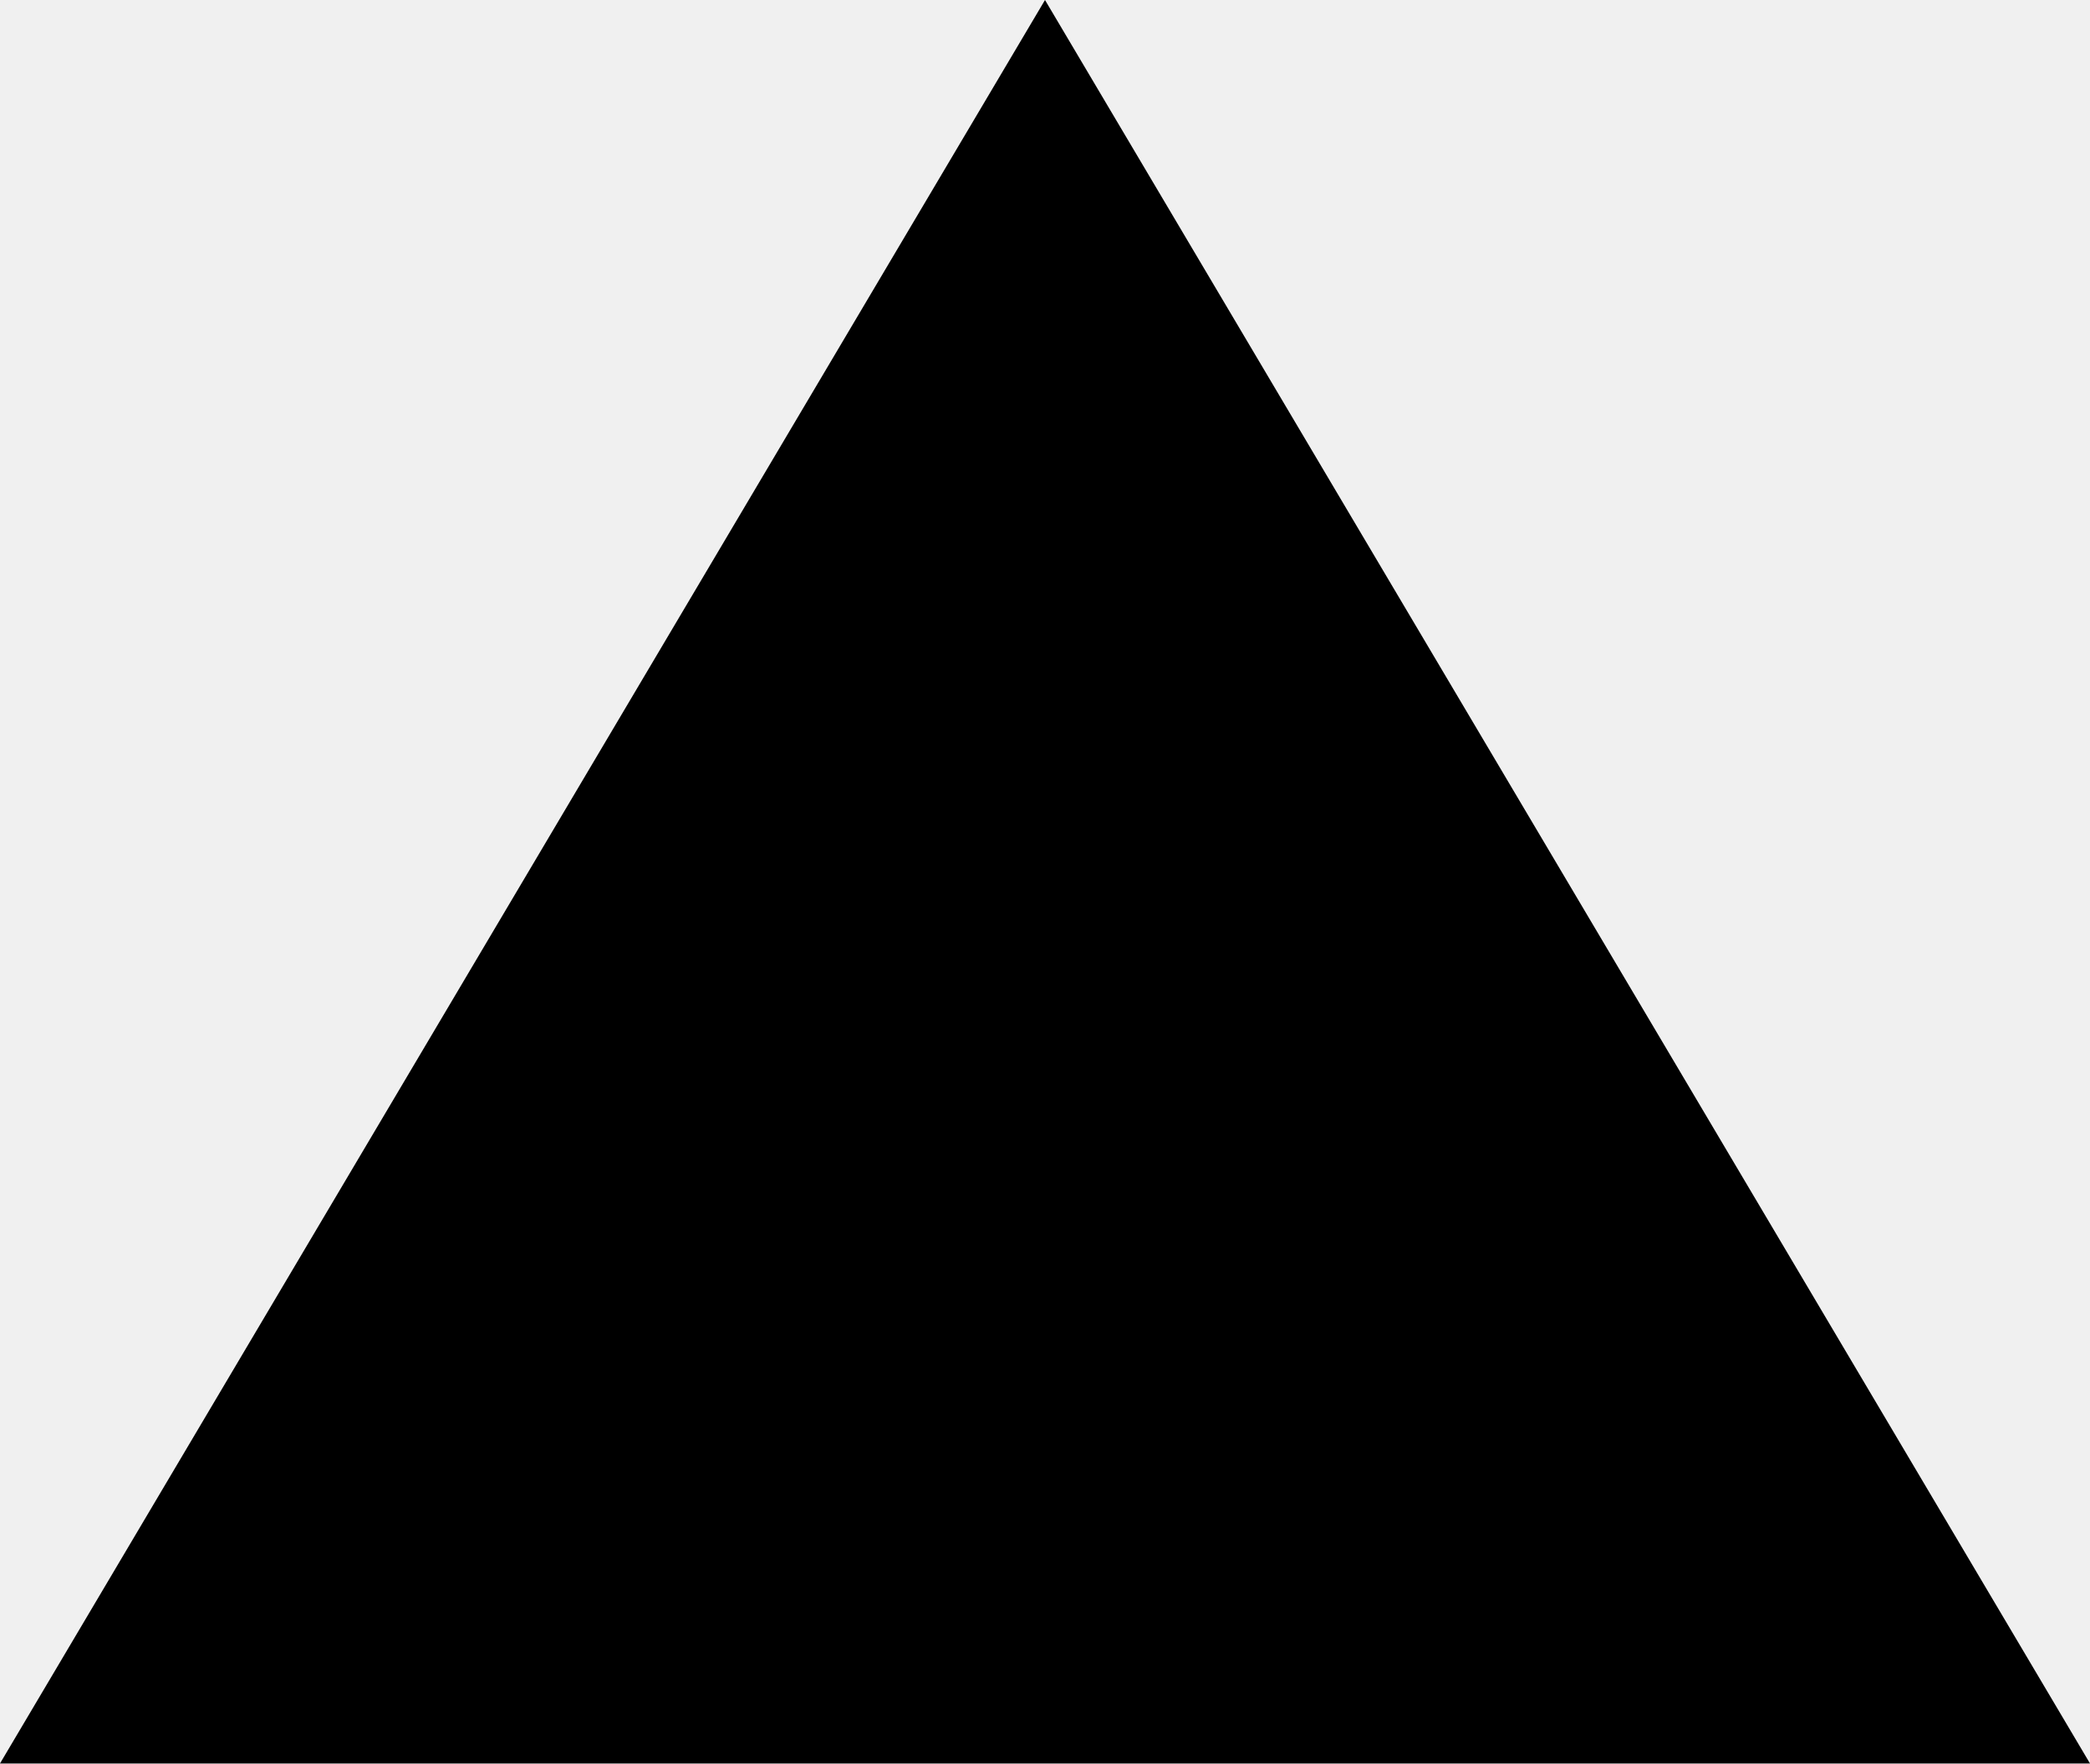
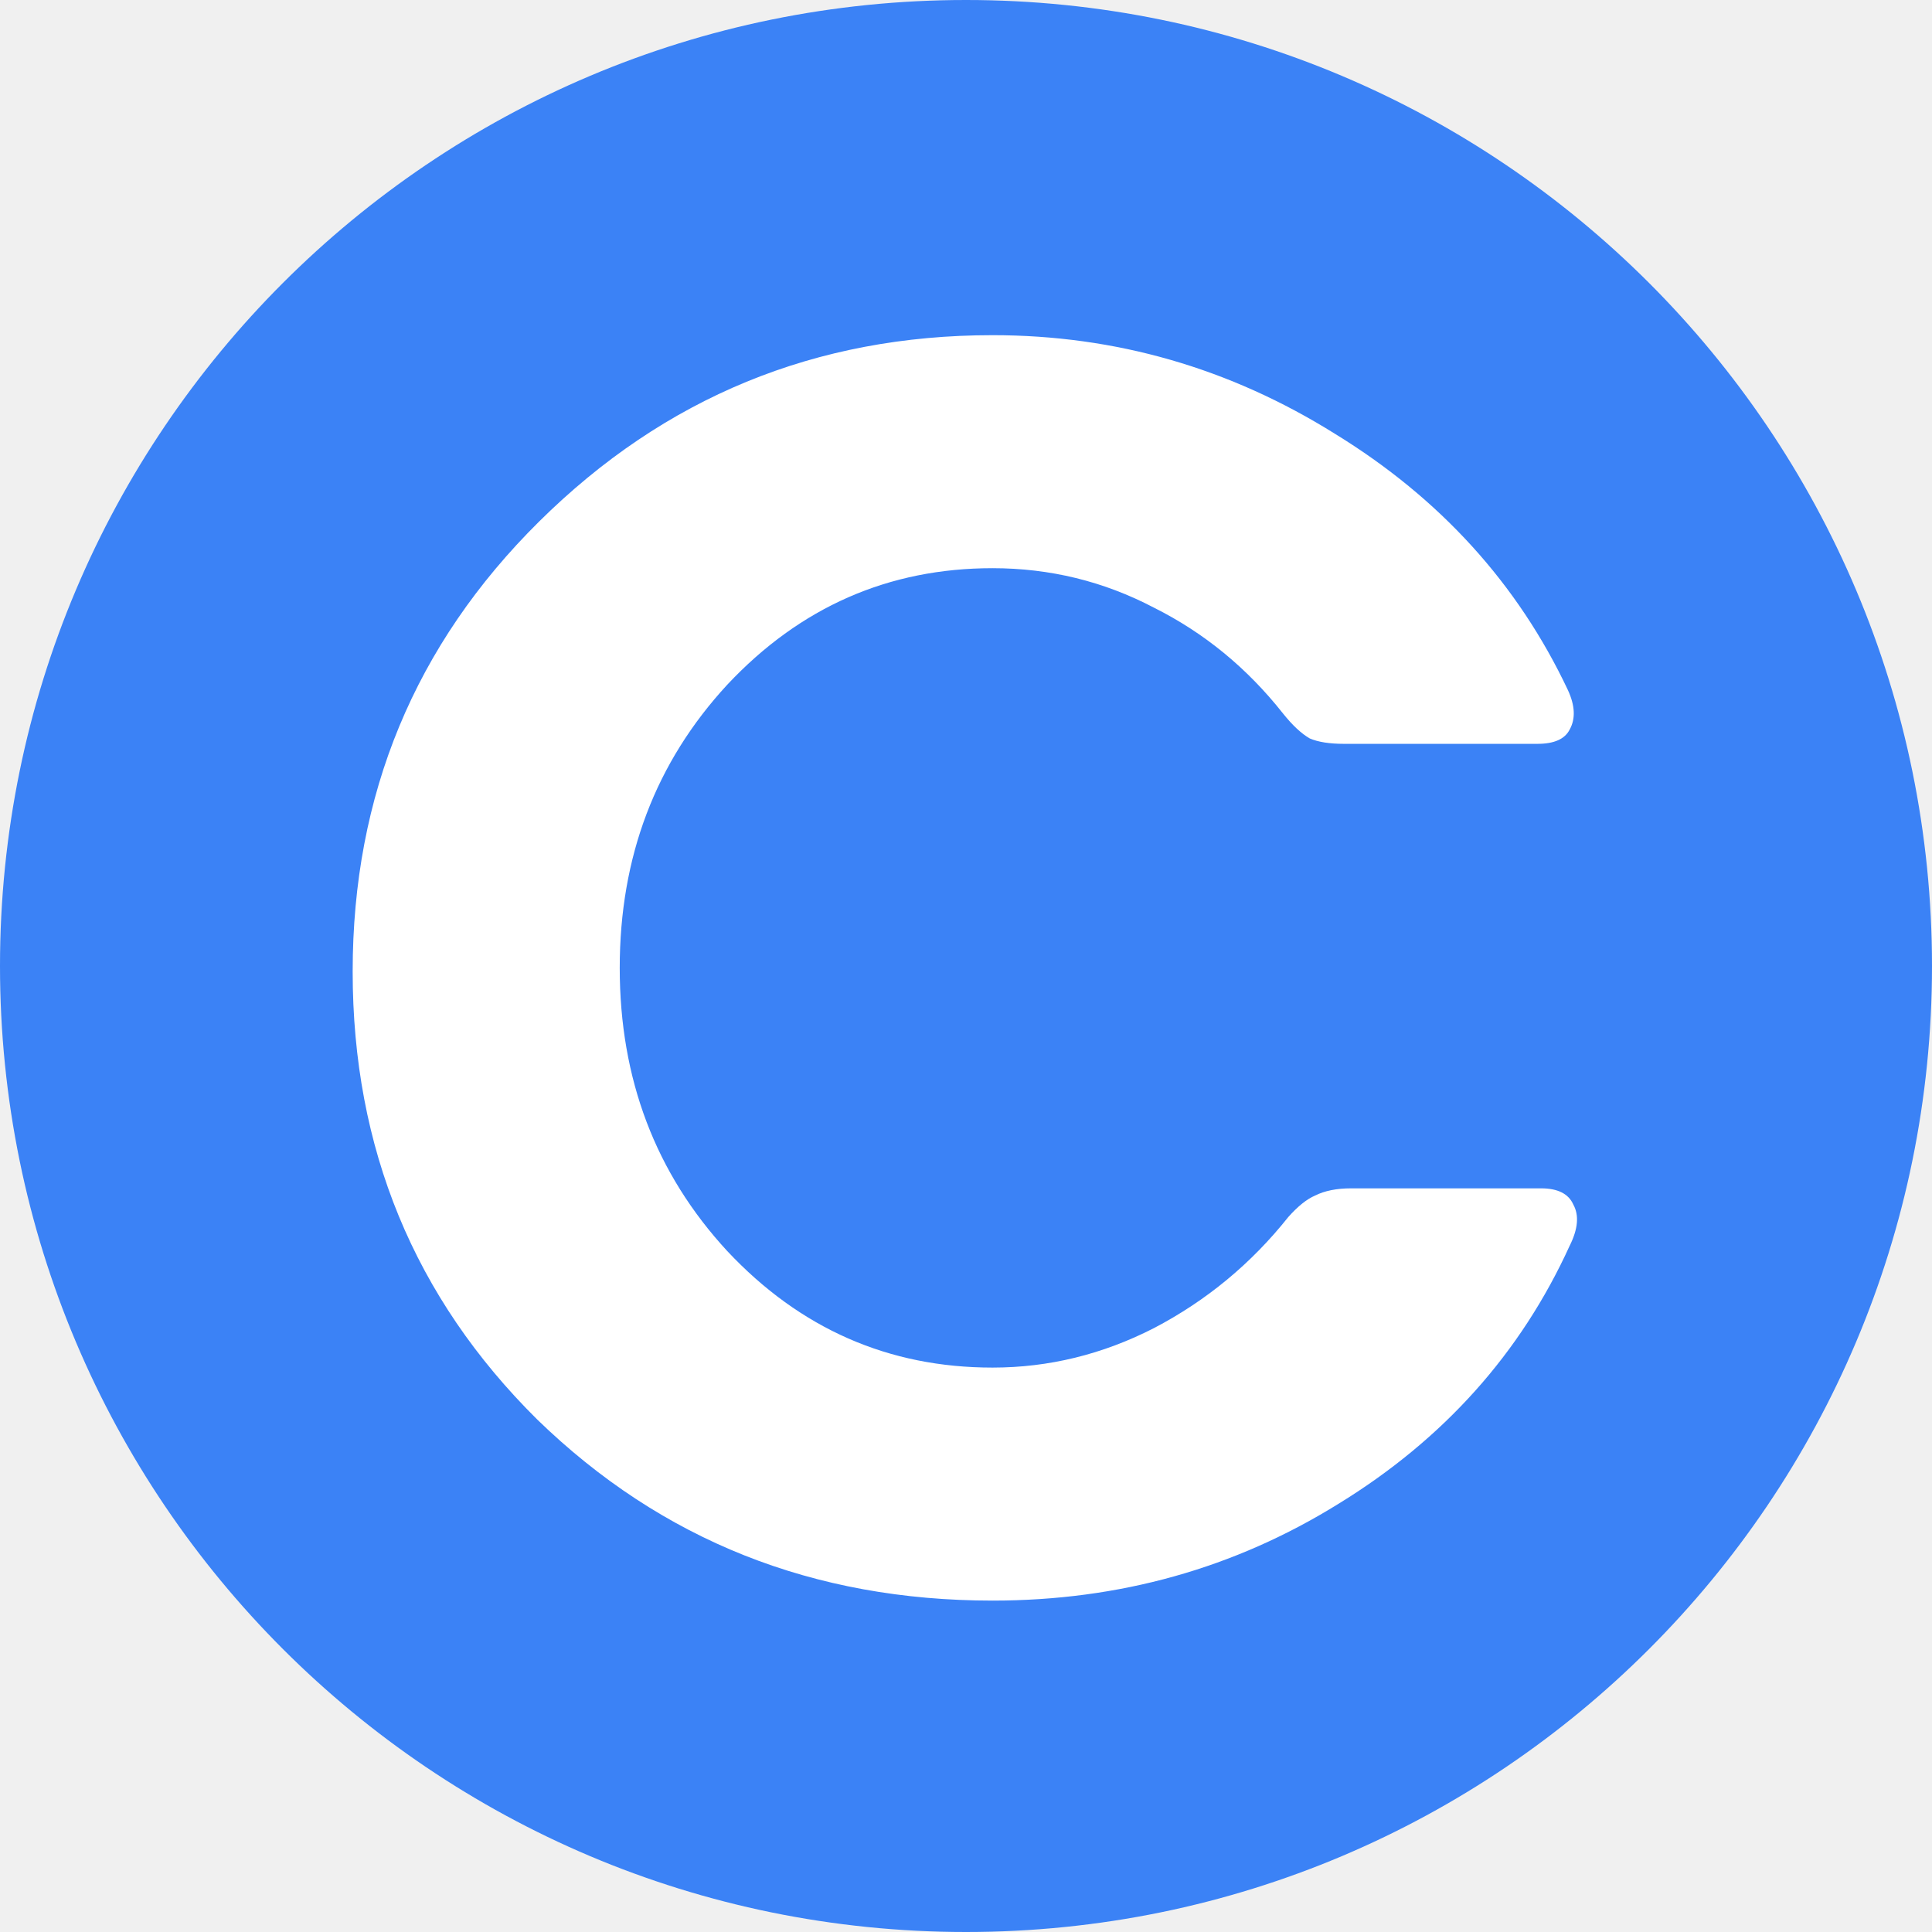
- <svg xmlns="http://www.w3.org/2000/svg" width="32" height="27" viewBox="0 0 32 27" fill="none">
-   <path d="M16 0L32 27H0L16 0Z" fill="black" />
+ <svg xmlns="http://www.w3.org/2000/svg" width="512" height="512" viewBox="0 0 512 512" fill="none">
+   <g clip-path="url(#clip0_716_2)">
+     <circle cx="256" cy="256" r="256" fill="#3B82F6" />
+     <path d="M415.985 330.125C403.001 358.625 382.576 381.425 354.71 398.525C327.16 415.625 296.601 424.175 263.035 424.175C215.535 424.175 175.318 408.183 142.385 376.2C109.768 343.9 93.46 304.317 93.46 257.45C93.46 210.583 109.926 170.842 142.86 138.225C176.11 105.292 216.168 88.825 263.035 88.825C295.651 88.825 325.893 97.533 353.76 114.95C381.626 132.05 402.21 154.692 415.51 182.875C417.41 186.992 417.568 190.475 415.985 193.325C414.718 195.858 411.868 197.125 407.435 197.125H356.135C352.335 197.125 349.326 196.65 347.11 195.7C344.893 194.433 342.518 192.217 339.985 189.05C330.485 177.017 319.085 167.675 305.785 161.025C292.485 154.058 278.235 150.575 263.035 150.575C235.485 150.575 212.051 160.867 192.735 181.45C173.735 202.033 164.235 227.05 164.235 256.5C164.235 285.95 173.735 310.967 192.735 331.55C212.051 352.133 235.485 362.425 263.035 362.425C277.918 362.425 292.168 358.942 305.785 351.975C319.718 344.692 331.593 334.875 341.41 322.525C343.943 319.675 346.318 317.775 348.535 316.825C351.068 315.558 354.235 314.925 358.035 314.925H408.385C412.818 314.925 415.668 316.35 416.935 319.2C418.518 322.05 418.201 325.692 415.985 330.125Z" fill="white" />
+   </g>
+   <defs>
+     <clipPath id="clip0_716_2">
+       <rect width="512" height="512" fill="white" />
+     </clipPath>
+   </defs>
</svg>
